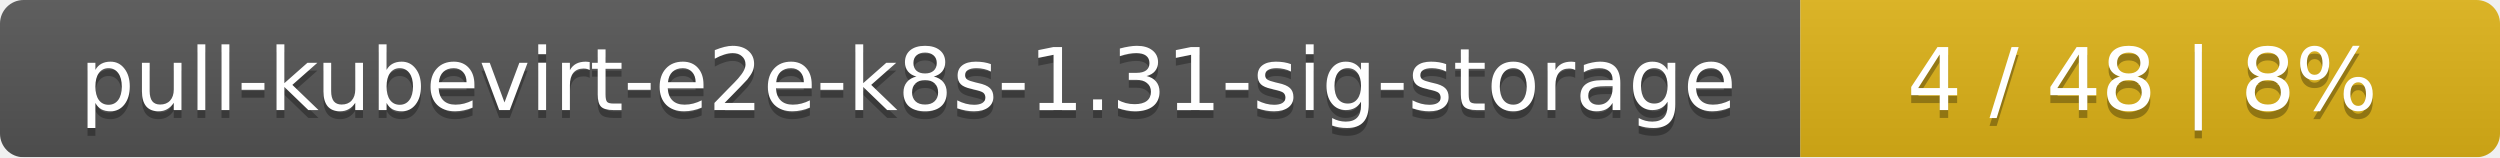
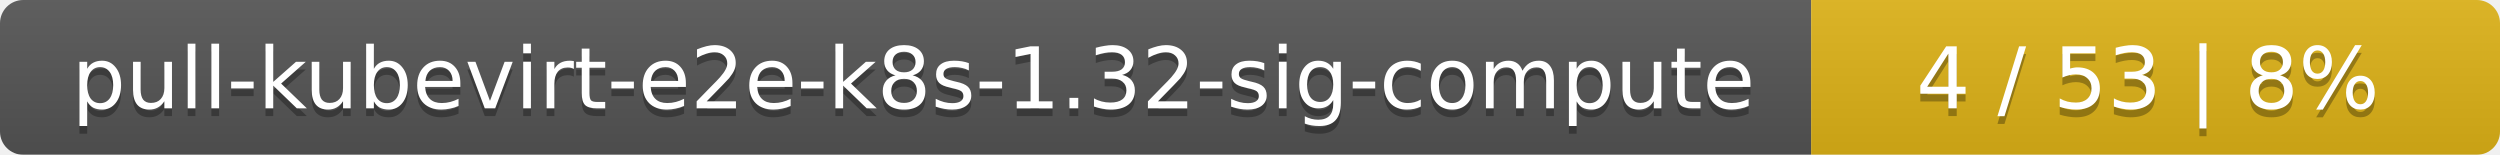
- <svg xmlns="http://www.w3.org/2000/svg" width="318" height="20">
+ <svg xmlns="http://www.w3.org/2000/svg" width="323" height="20">
  <linearGradient id="smooth" x2="0" y2="100%">
    <stop offset="0" stop-color="#bbb" stop-opacity=".1" />
    <stop offset="1" stop-opacity=".1" />
  </linearGradient>
  <mask id="round">
-     <rect width="318" height="20" rx="3" fill="#fff" />
+     <rect width="323" height="20" rx="3" fill="#fff" />
  </mask>
  <g mask="url(#round)">
-     <rect width="229" height="20" fill="#555" />
-     <rect x="229" width="89" height="20" fill="#dfb317" />
-     <rect width="318" height="20" fill="url(#smooth)" />
+     <rect width="234" height="20" fill="#555" />
+     <rect x="234" width="89" height="20" fill="#dfb317" />
+     <rect width="323" height="20" fill="url(#smooth)" />
  </g>
  <g fill="#fff" text-anchor="middle" font-family="DejaVu Sans,Verdana,Geneva,sans-serif" font-size="11">
-     <text x="115.5" y="15" fill="#010101" fill-opacity=".3">pull-kubevirt-e2e-k8s-1.31-sig-storage</text>
-     <text x="115.5" y="14">pull-kubevirt-e2e-k8s-1.31-sig-storage</text>
-     <text x="272.5" y="15" fill="#010101" fill-opacity=".3">4 / 48    |    8%</text>
-     <text x="272.5" y="14">4 / 48    |    8%</text>
+     <text x="118" y="15" fill="#010101" fill-opacity=".3">pull-kubevirt-e2e-k8s-1.32-sig-compute</text>
+     <text x="118" y="14">pull-kubevirt-e2e-k8s-1.32-sig-compute</text>
+     <text x="277.5" y="15" fill="#010101" fill-opacity=".3">4 / 53    |    8%</text>
+     <text x="277.5" y="14">4 / 53    |    8%</text>
  </g>
</svg>
